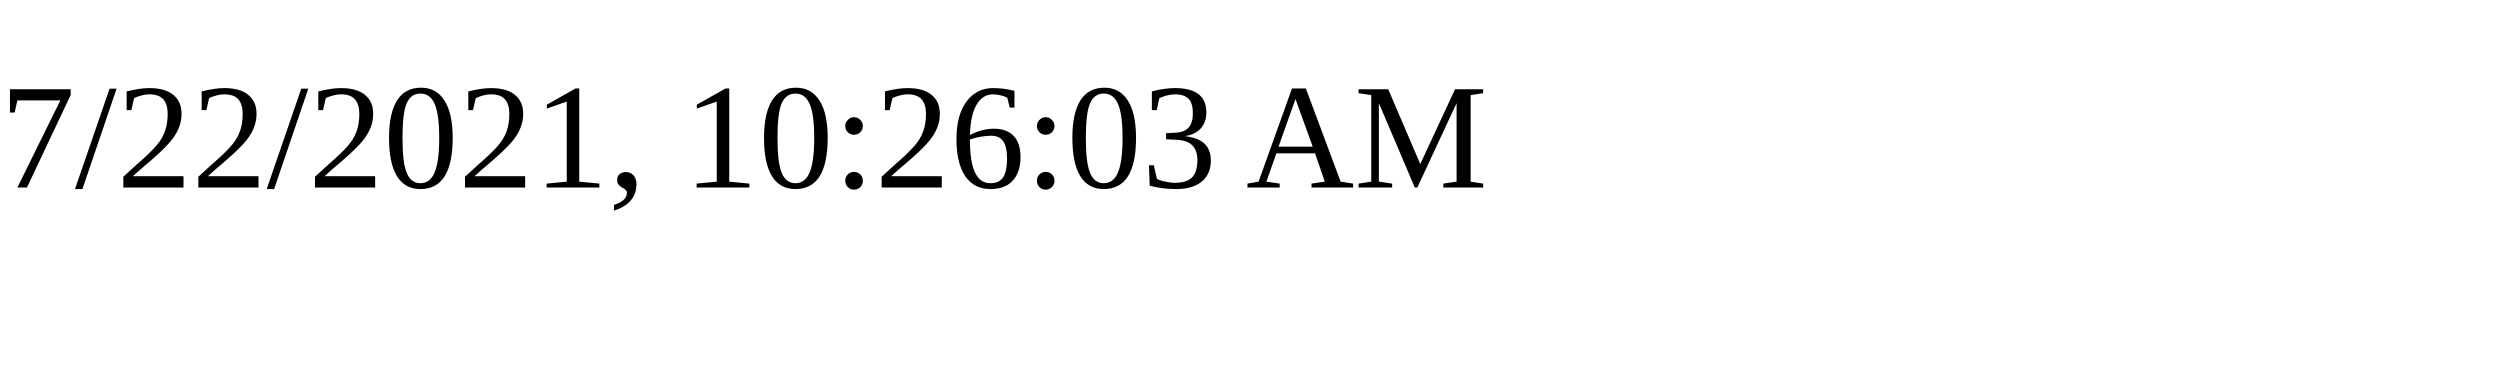
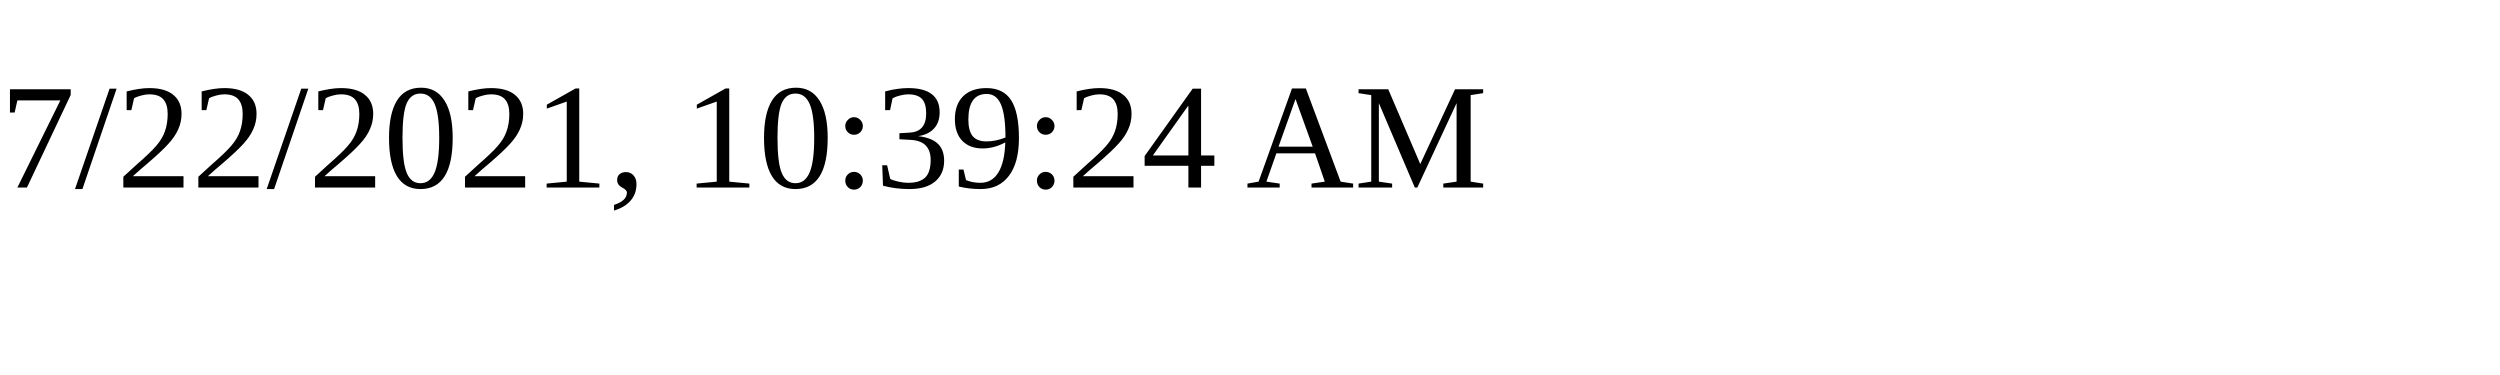
<svg xmlns="http://www.w3.org/2000/svg" height="30" width="200">
-   <text x="0" y="15">7/22/2021, 10:26:03 AM</text>
+   <text x="0" y="15">7/22/2021, 10:39:24 AM</text>
</svg>
